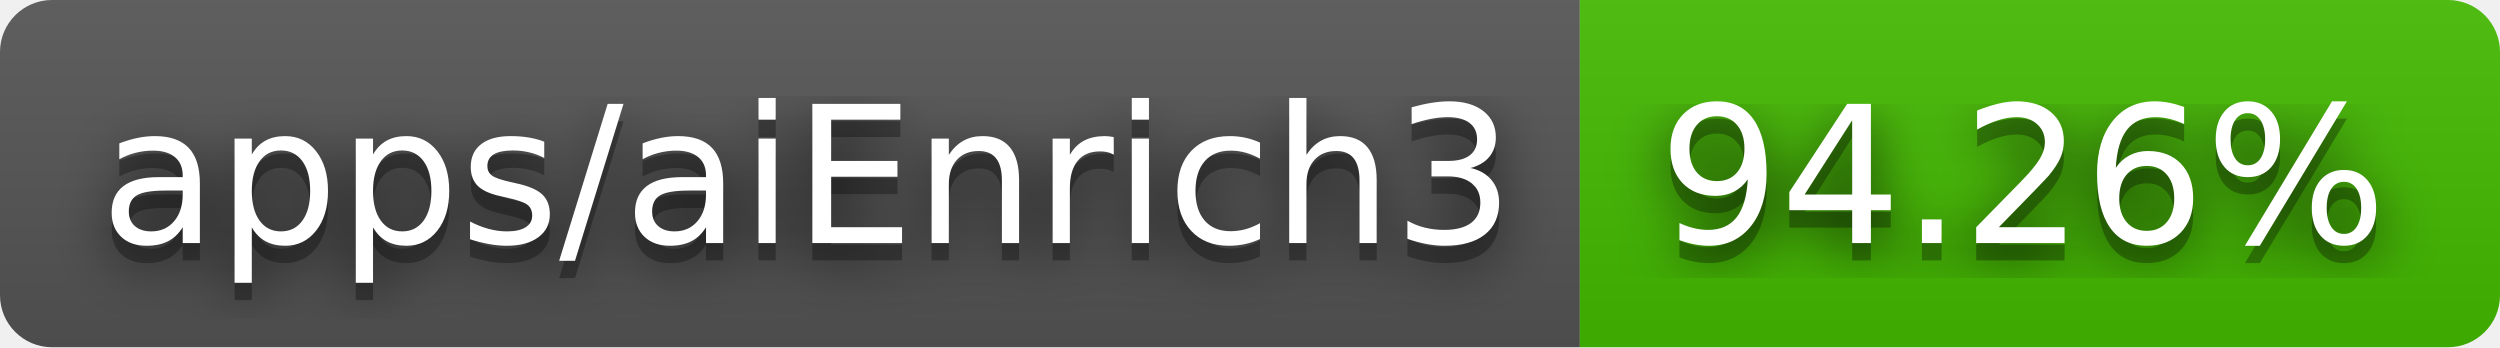
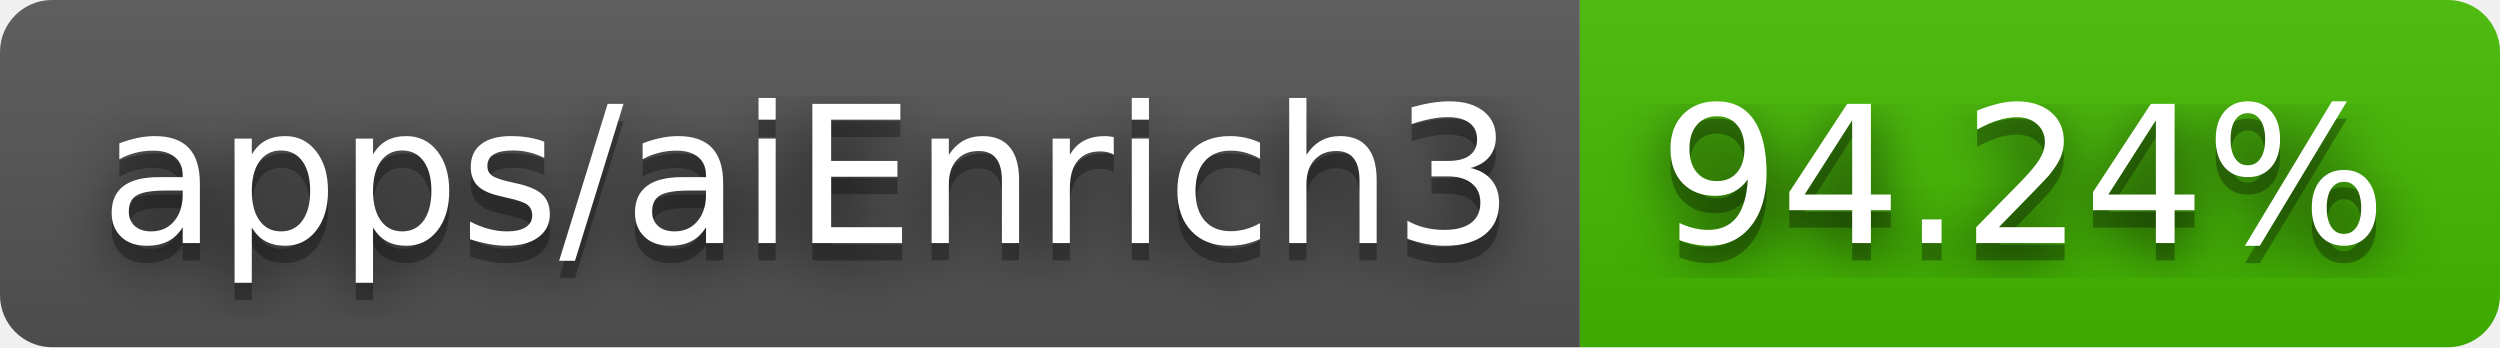
- <svg xmlns="http://www.w3.org/2000/svg" width="144" height="20" role="img" aria-label="apps/aiEnrich3: 94.26%">
+ <svg xmlns="http://www.w3.org/2000/svg" width="144" height="20" role="img" aria-label="apps/aiEnrich3: 94.24%">
  <filter id="blur">
    <feGaussianBlur stdDeviation="16" />
  </filter>
  <linearGradient id="s" x2="0" y2="100%">
    <stop offset="0" stop-color="#bbb" stop-opacity=".1" />
    <stop offset="1" stop-opacity=".1" />
  </linearGradient>
  <clipPath id="r">
    <rect width="144" height="20" rx="3" />
  </clipPath>
  <g clip-path="url(#r)">
    <rect width="91" height="20" fill="#555" />
    <rect x="91" width="53" height="20" fill="#4b0" />
    <rect width="144" height="20" fill="url(#s)" />
  </g>
  <g fill="#fff" text-anchor="middle" font-family="Verdana,Geneva,DejaVu Sans,sans-serif" text-rendering="geometricPrecision" font-size="110">
    <g transform="scale(.1)">
      <g aria-hidden="true" fill="#010101">
        <text x="465" y="150" fill-opacity=".8" filter="url(#blur)" textLength="810">apps/aiEnrich3</text>
        <text x="465" y="150" fill-opacity=".3" textLength="810">apps/aiEnrich3</text>
      </g>
      <text x="465" y="140" textLength="810">apps/aiEnrich3</text>
    </g>
    <g transform="scale(.1)">
      <g aria-hidden="true" fill="#010101">
-         <text x="1165" y="150" fill-opacity=".8" filter="url(#blur)" textLength="430">94.26%</text>
-         <text x="1165" y="150" fill-opacity=".3" textLength="430">94.26%</text>
+         <text x="1165" y="150" fill-opacity=".8" filter="url(#blur)" textLength="430">94.24%</text>
+         <text x="1165" y="150" fill-opacity=".3" textLength="430">94.24%</text>
      </g>
-       <text x="1165" y="140" textLength="430">94.26%</text>
+       <text x="1165" y="140" textLength="430">94.24%</text>
    </g>
  </g>
</svg>
